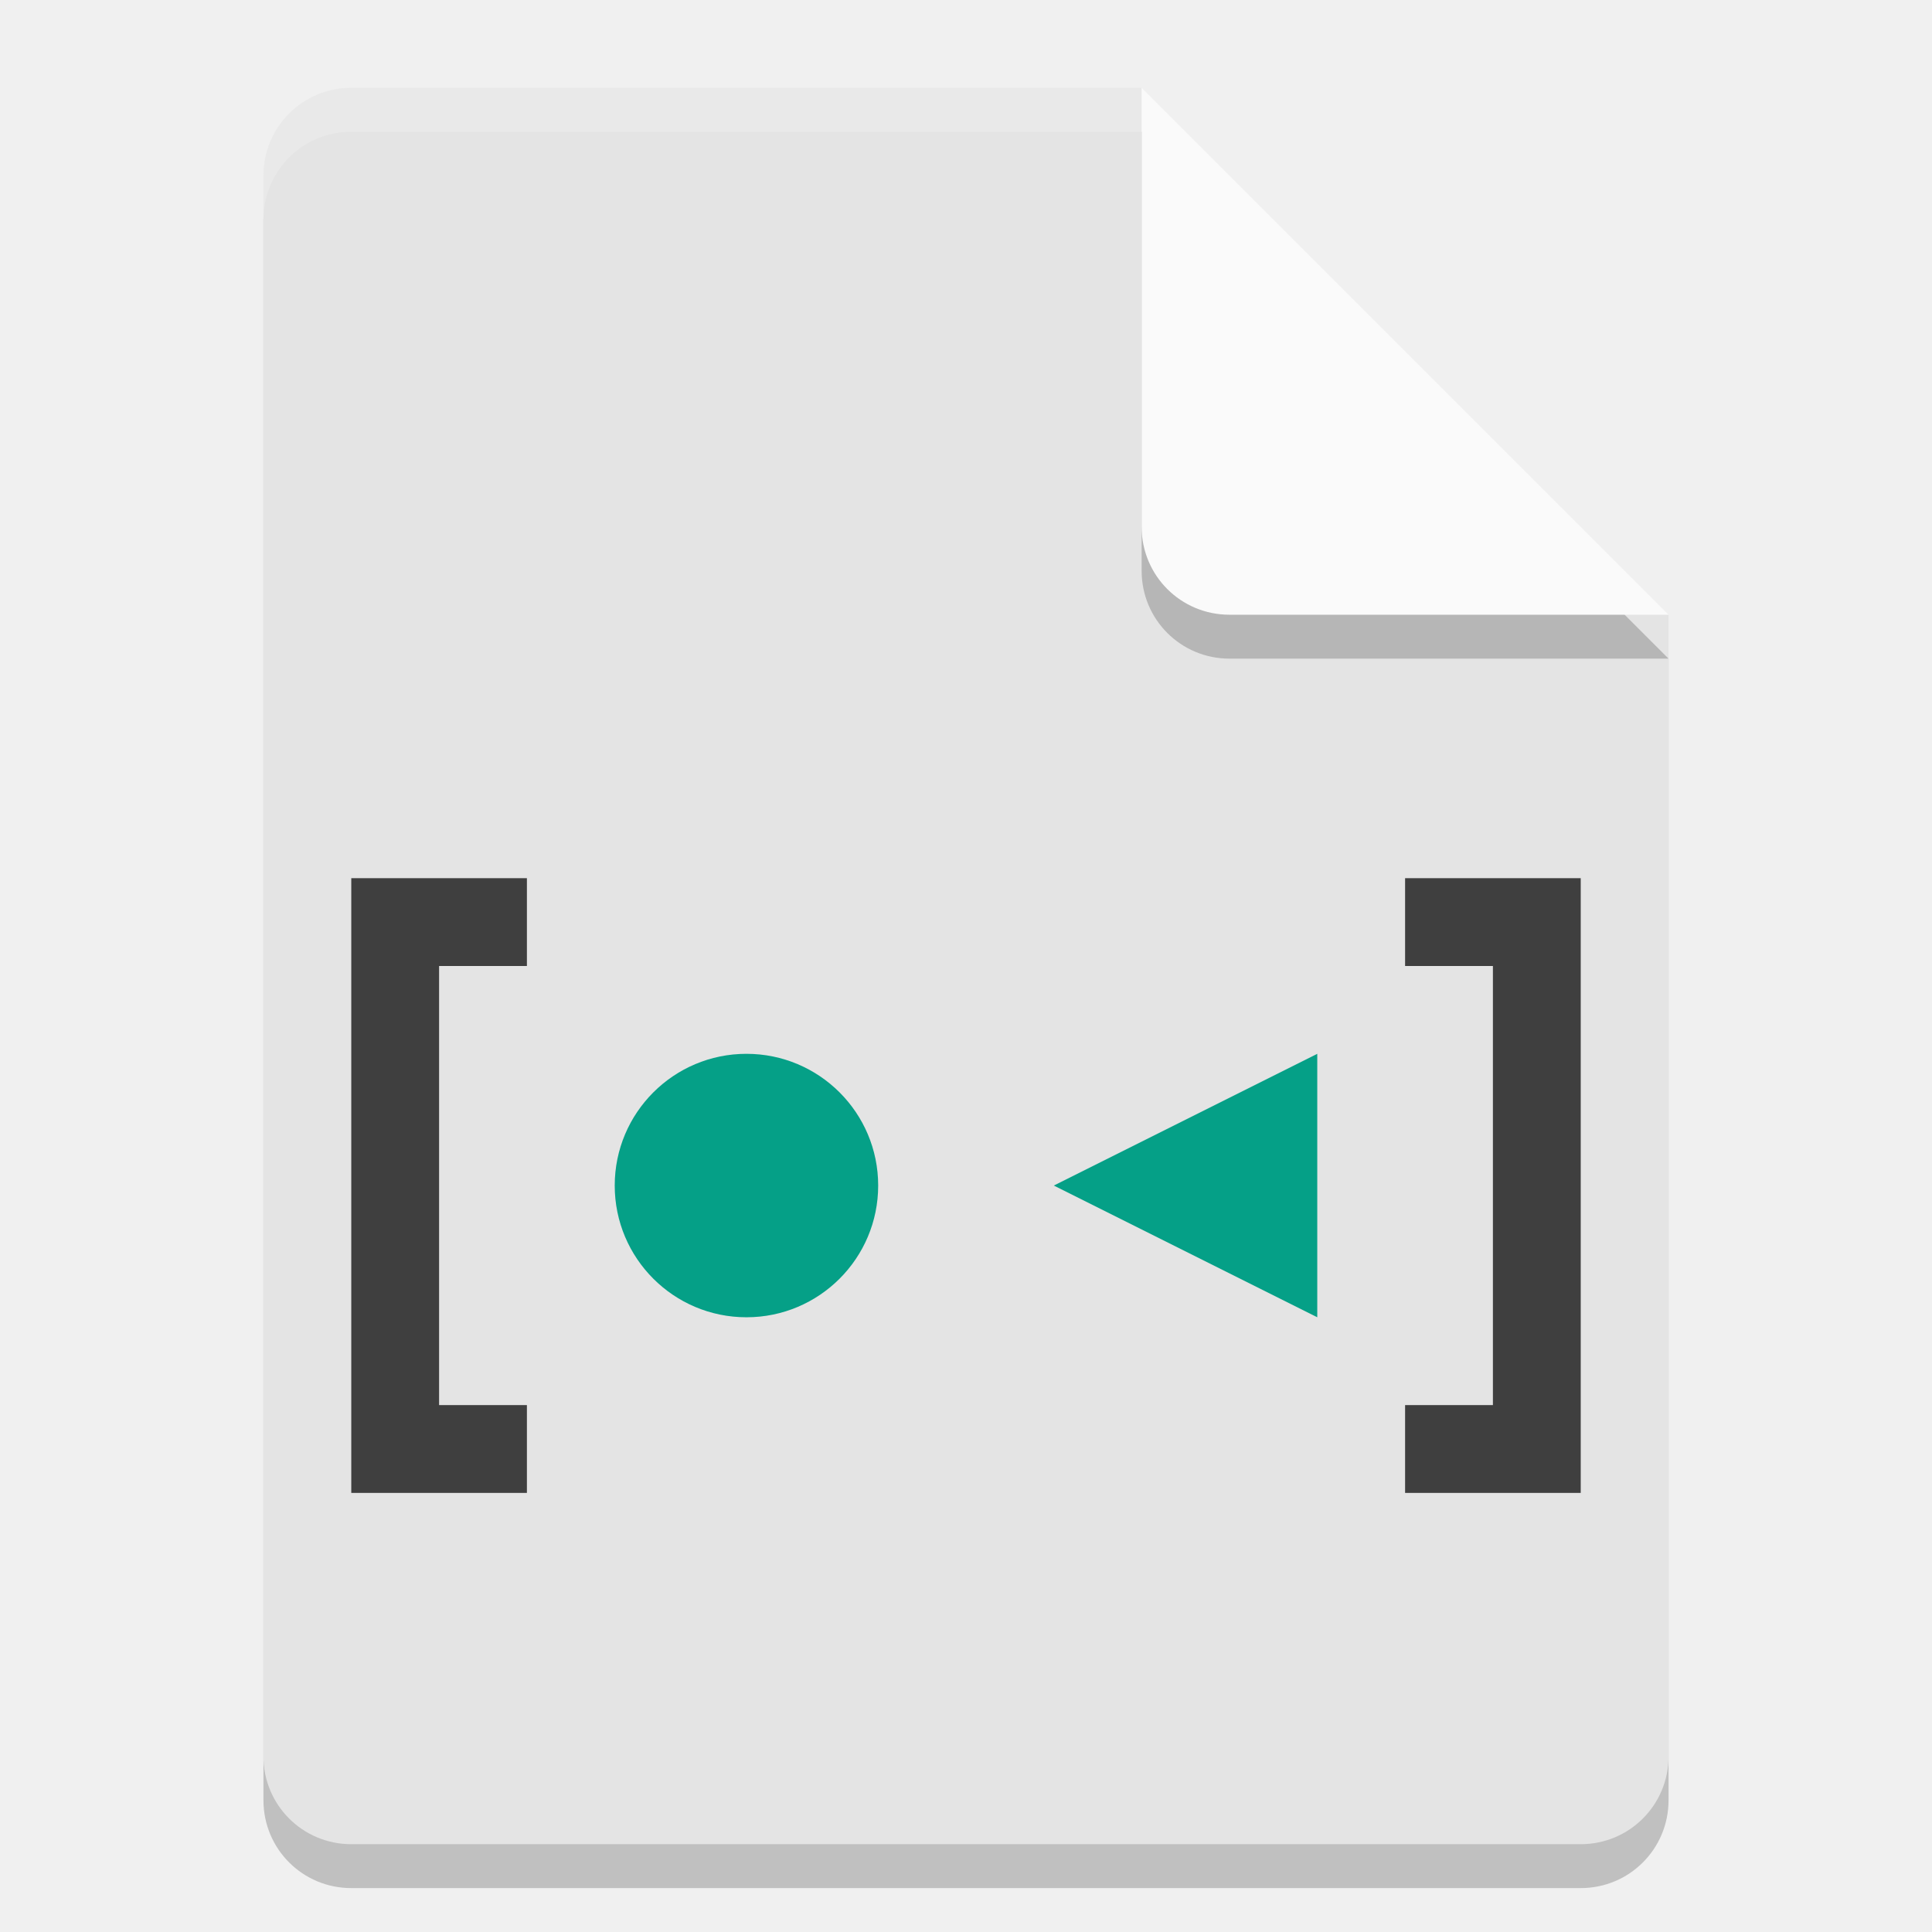
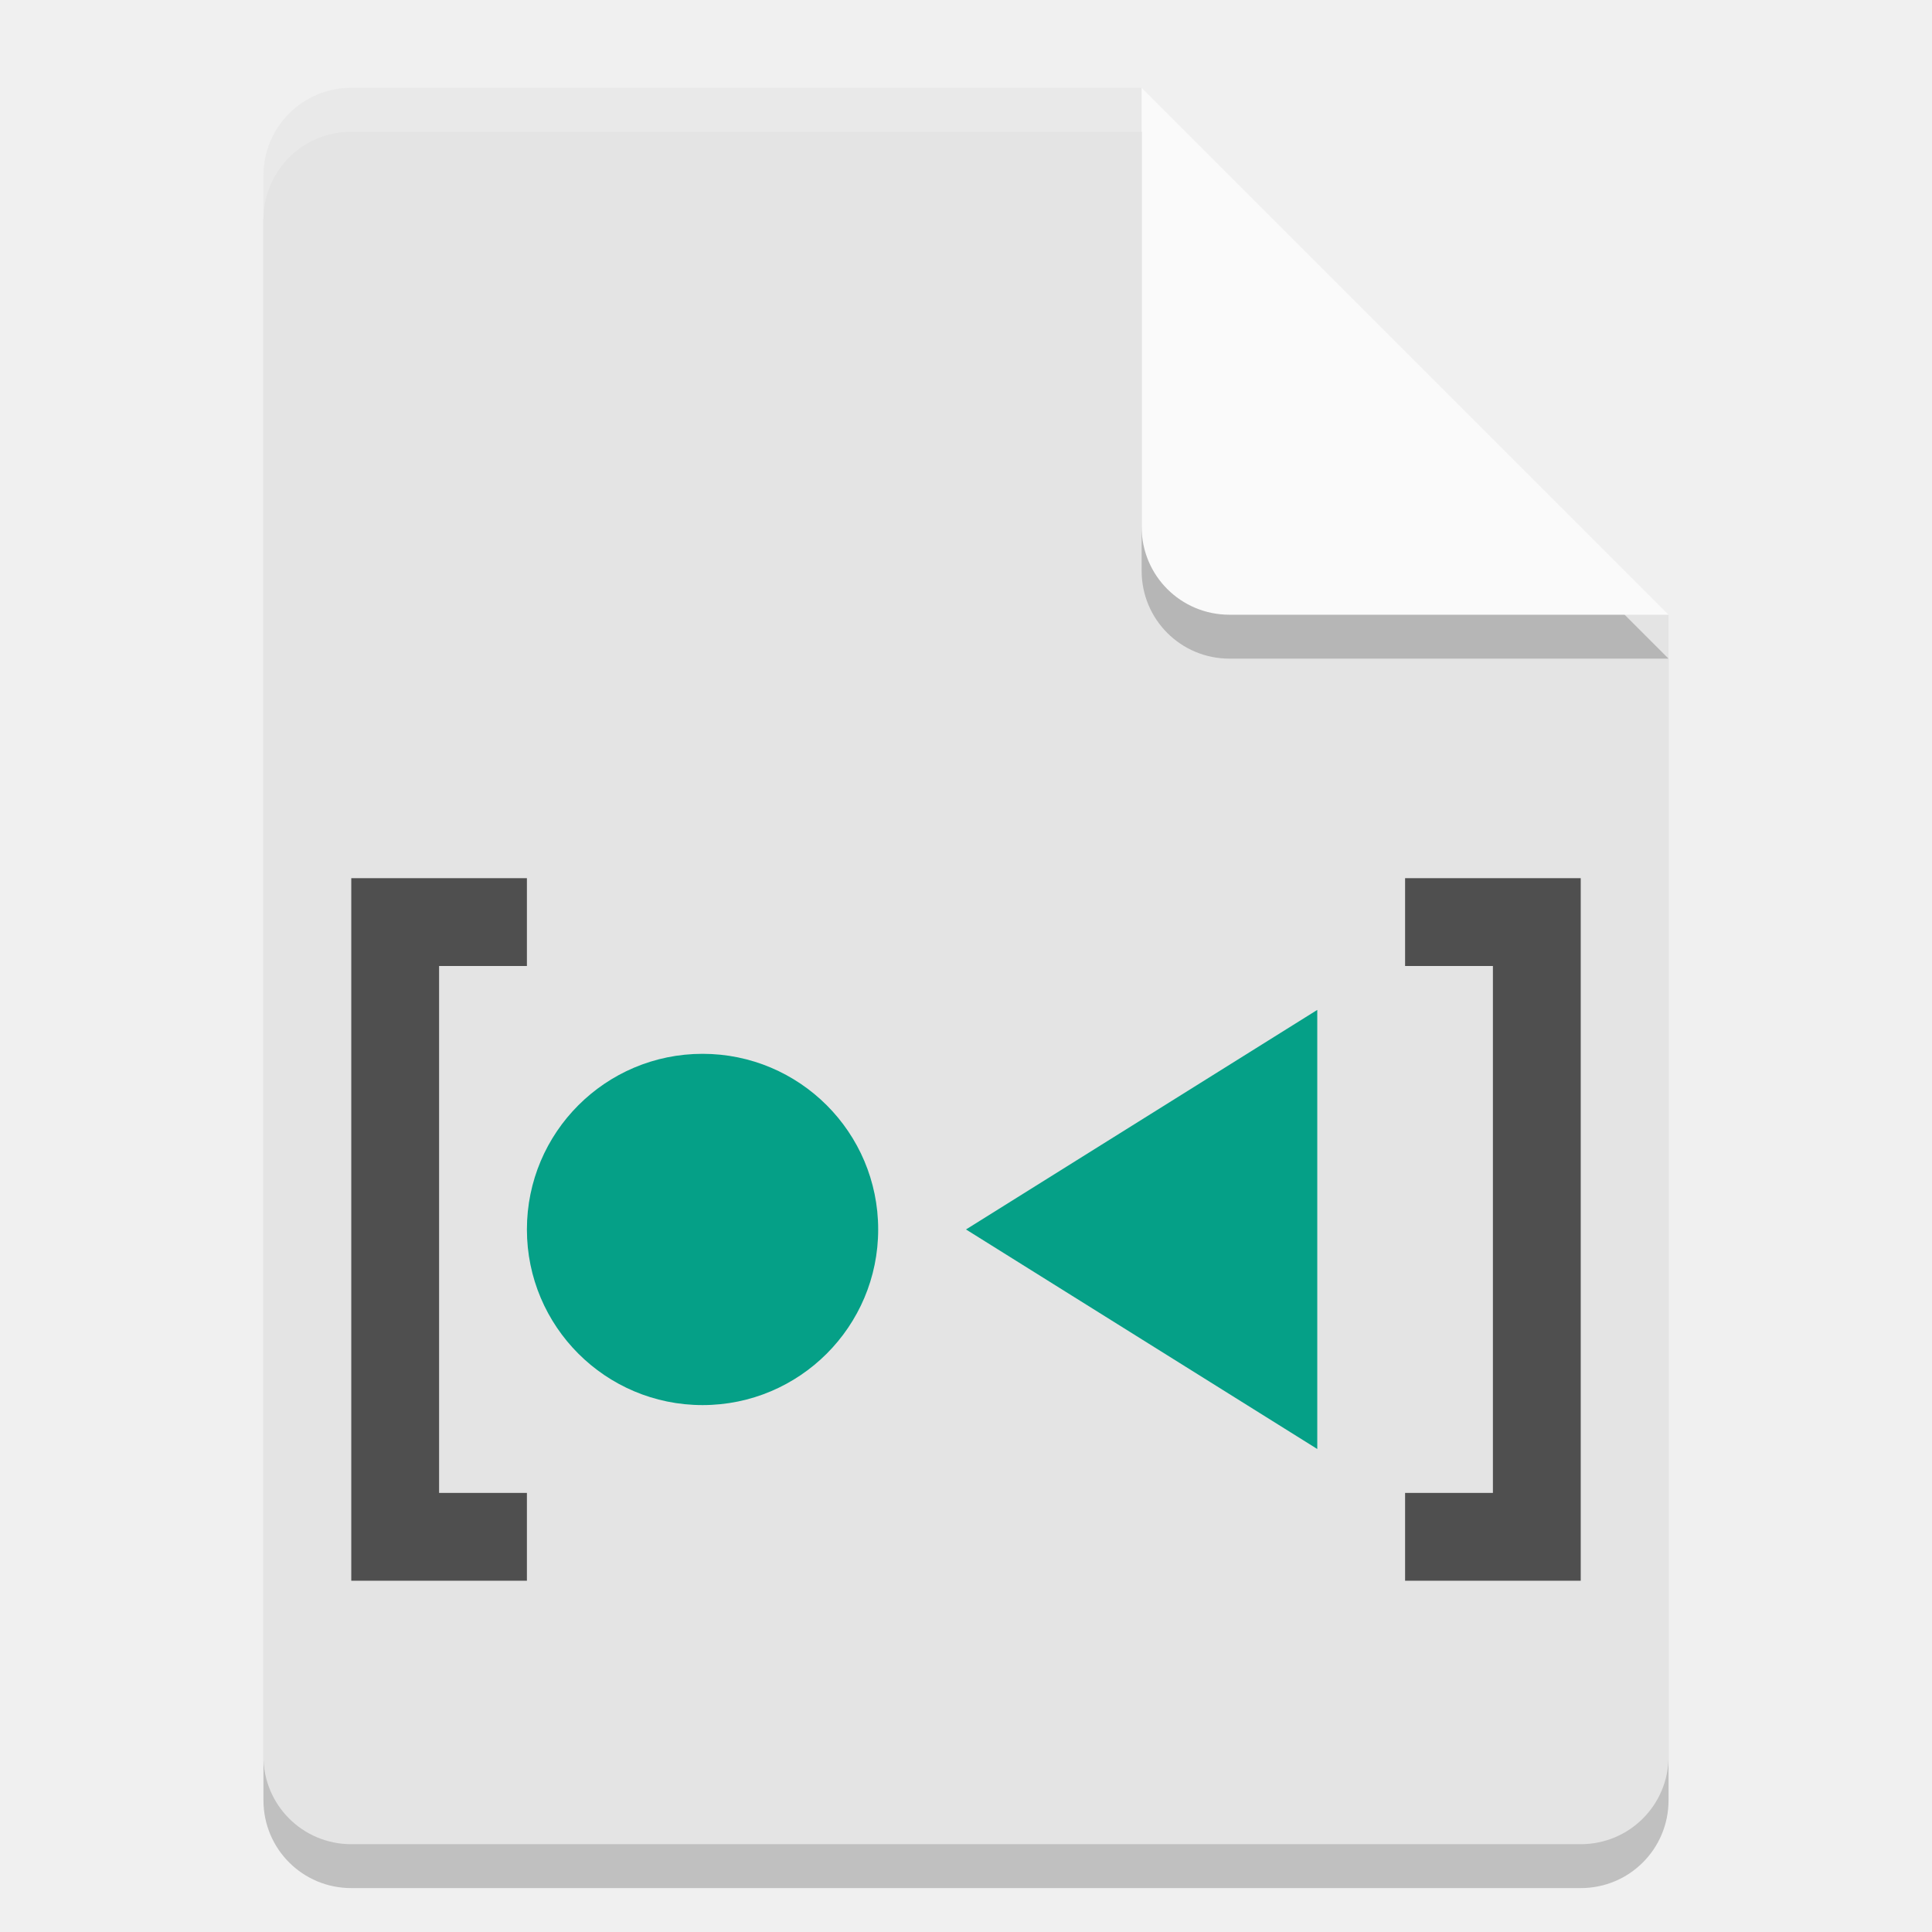
- <svg xmlns="http://www.w3.org/2000/svg" width="22" version="1.1" height="22">
+ <svg xmlns="http://www.w3.org/2000/svg" width="22" height="22" version="1.1">
  <g transform="translate(-1,-1)">
-     <path style="opacity:.2" d="m5 2.5c-0.554 0-1 0.446-1 1v18c0 0.554 0.446 1 1 1h14c0.554 0 1-0.446 1-1v-13l-6-6z" />
-     <path style="fill:#e4e4e4" d="m5 2c-0.554 0-1 0.446-1 1v18c0 0.554 0.446 1 1 1h14c0.554 0 1-0.446 1-1v-13l-5-1-1-5z" />
-     <path style="opacity:.2" d="m20 8.5-6-6v5c0 0.554 0.446 1 1 1z" />
-     <path style="fill:#fafafa" d="m20 8-6-6v5c0 0.554 0.446 1 1 1z" />
-     <path style="opacity:.2;fill:#ffffff" d="m5 2c-0.554 0-1 0.446-1 1v0.5c0-0.554 0.446-1 1-1h9v-0.5z" />
+     <path style="opacity:0.2" d="M 5,2.5 C 4.446,2.5 4,2.946 4,3.5 V 21.5 C 4,22.054 4.446,22.5 5,22.5 H 19 C 19.554,22.5 20,22.054 20,21.5 V 8.5 L 14,2.5 Z" />
+     <path style="fill:#e4e4e4" d="M 5,2 C 4.446,2 4,2.446 4,3 V 21 C 4,21.554 4.446,22 5,22 H 19 C 19.554,22 20,21.554 20,21 V 8 L 15,7 14,2 Z" />
+     <path style="opacity:0.2" d="M 20,8.5 14,2.5 V 7.5 C 14,8.054 14.446,8.5 15,8.5 Z" />
+     <path style="fill:#fafafa" d="M 20,8 14,2 V 7 C 14,7.554 14.446,8 15,8 Z" />
+     <path style="opacity:0.2;fill:#ffffff" d="M 5,2 C 4.446,2 4,2.446 4,3 V 3.5 C 4,2.946 4.446,2.5 5,2.5 H 14 V 2 Z" />
+     <path style="fill:#4f4f4f" d="M 17,19 H 19 V 11 H 17 V 12 H 18 V 18 H 17 Z M 7,11 H 5 V 19 H 7 V 18 H 6 V 12 H 7 Z" />
+     <circle style="fill:#05a087" cx="9" cy="15" r="2" />
+     <path style="fill:#05a087" d="M 16,12.5 V 17.5 L 12,15 Z" />
  </g>
-   <path style="fill:#3f3f3f" d="m6 10h-2v7h2v-1h-1v-5h1z" />
-   <path style="fill:#3f3f3f" d="m16 17h2v-7h-2v1h1v5h-1z" />
-   <circle style="fill:#05a087" cx="8.5" r="1.5" cy="13.5" />
-   <path style="fill:#05a087" d="m15 12v3l-3-1.5z" />
</svg>
